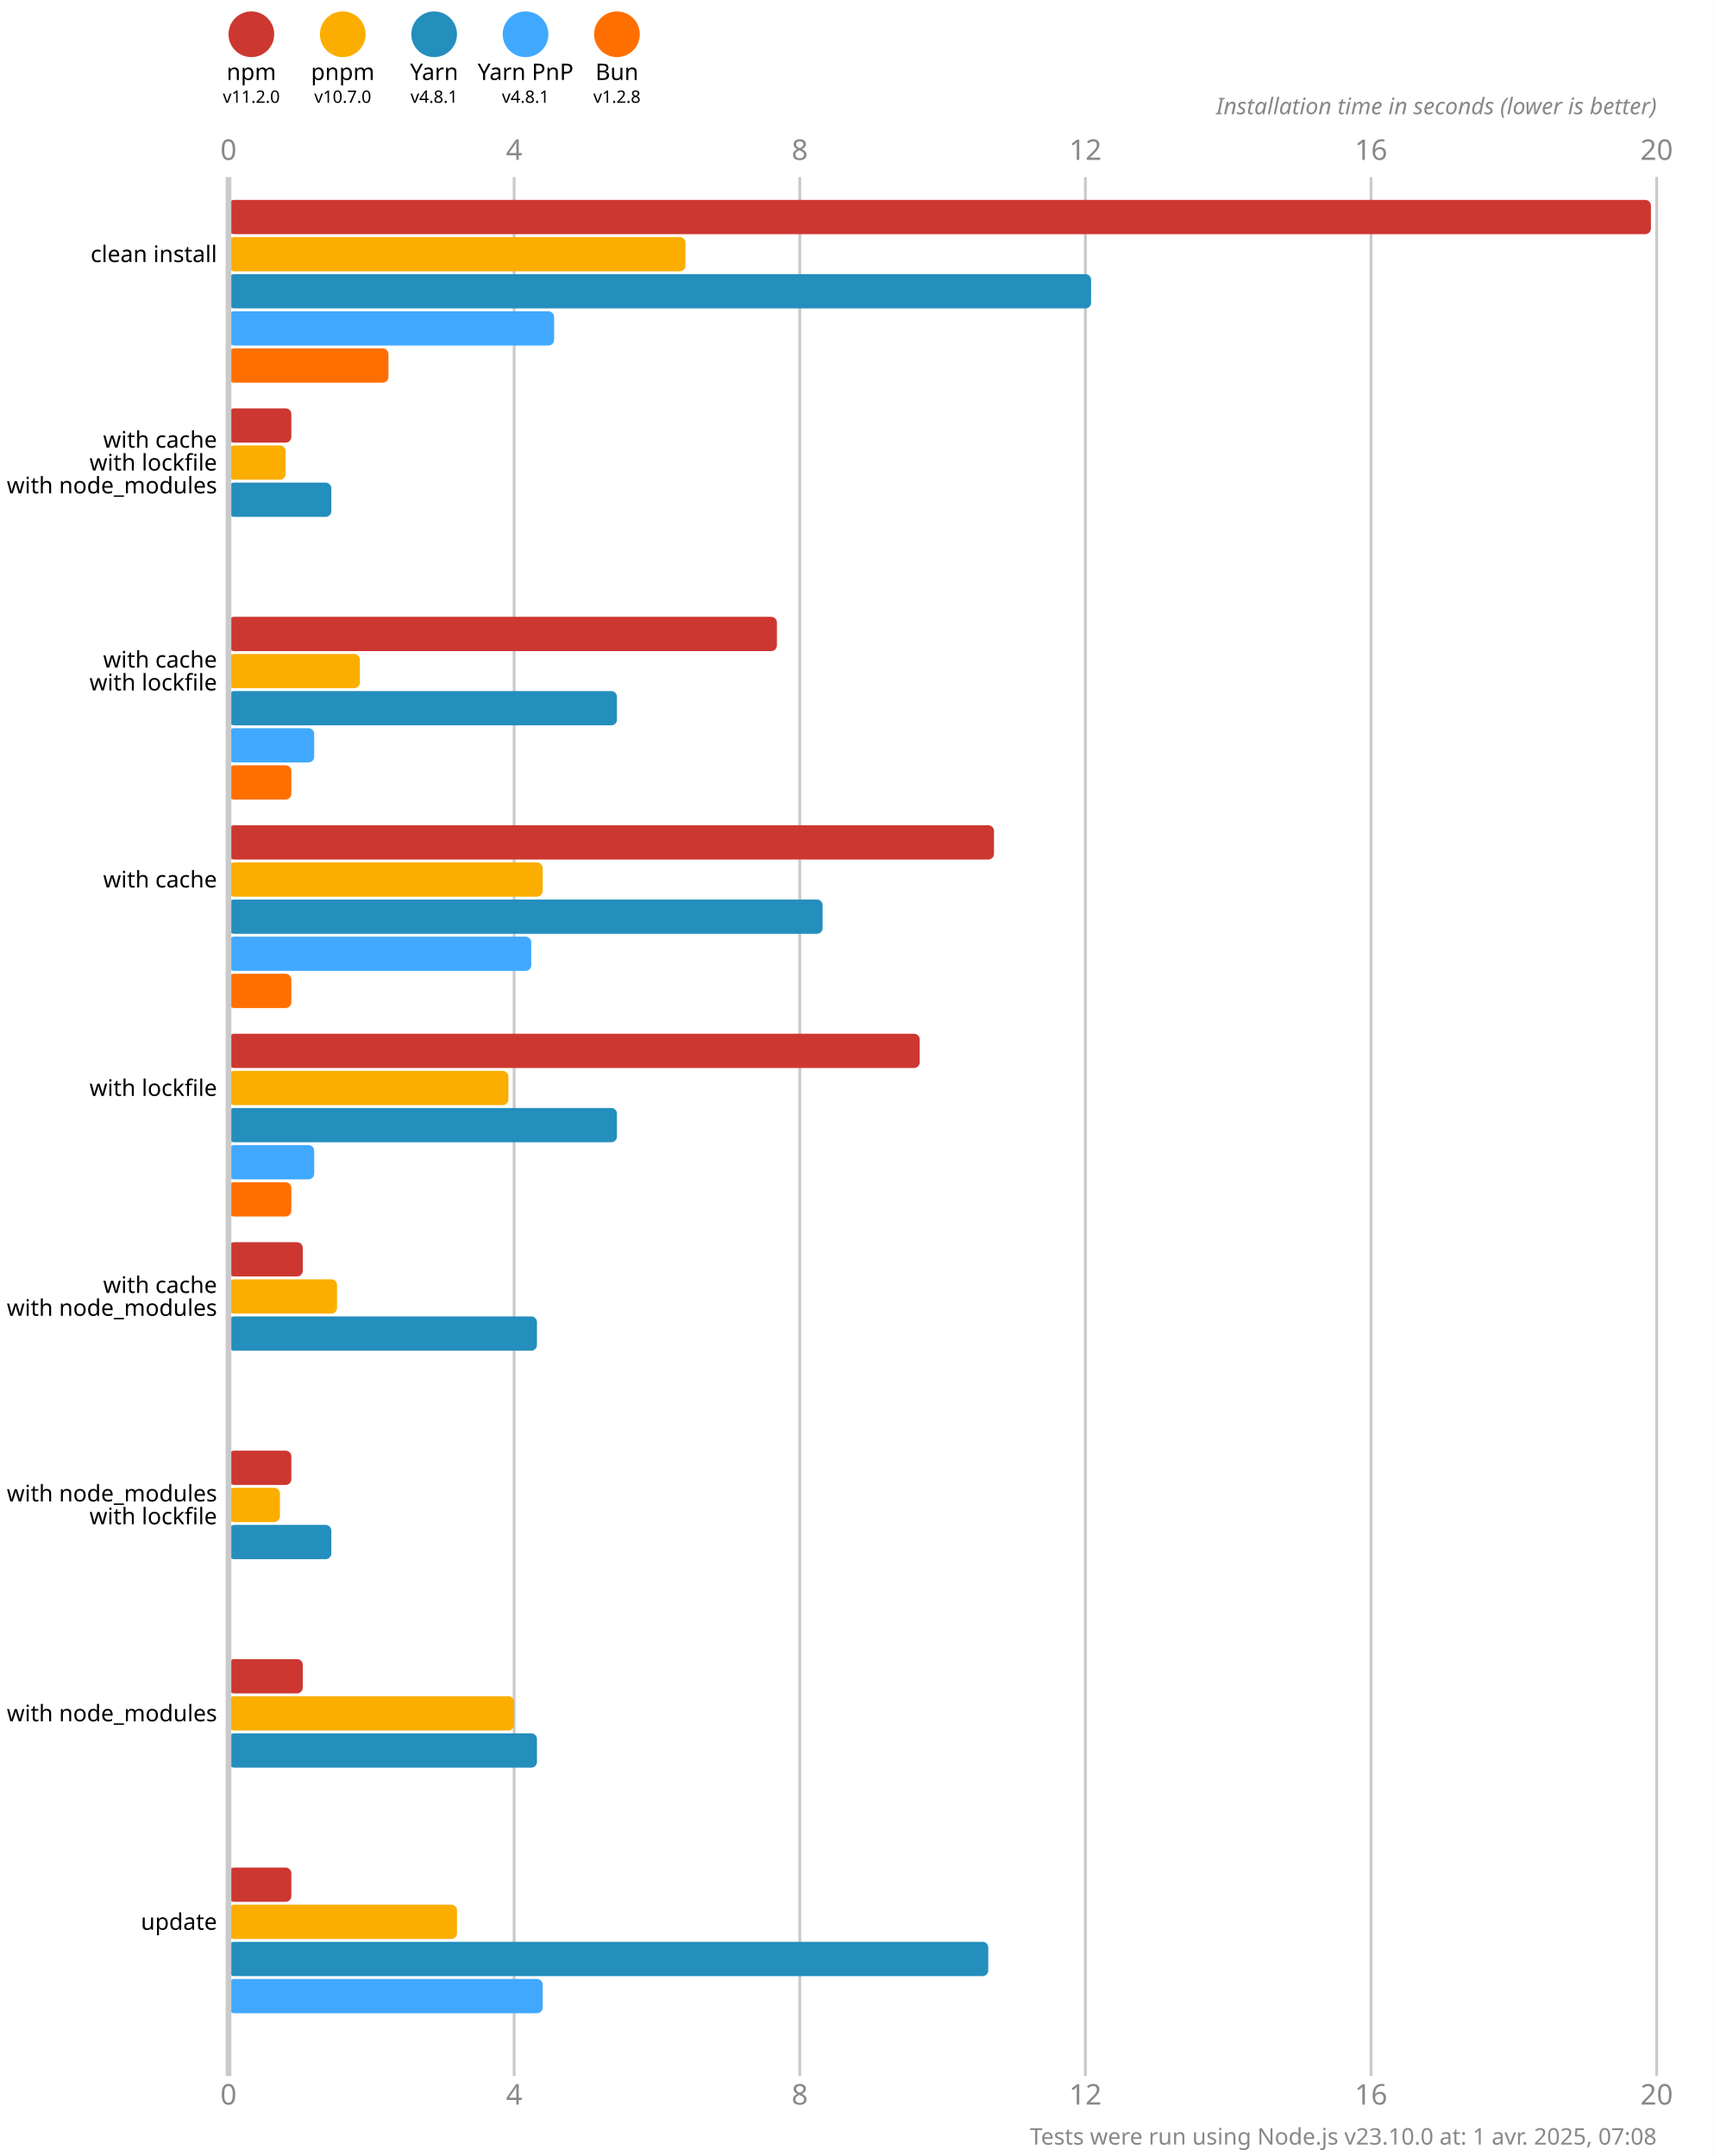
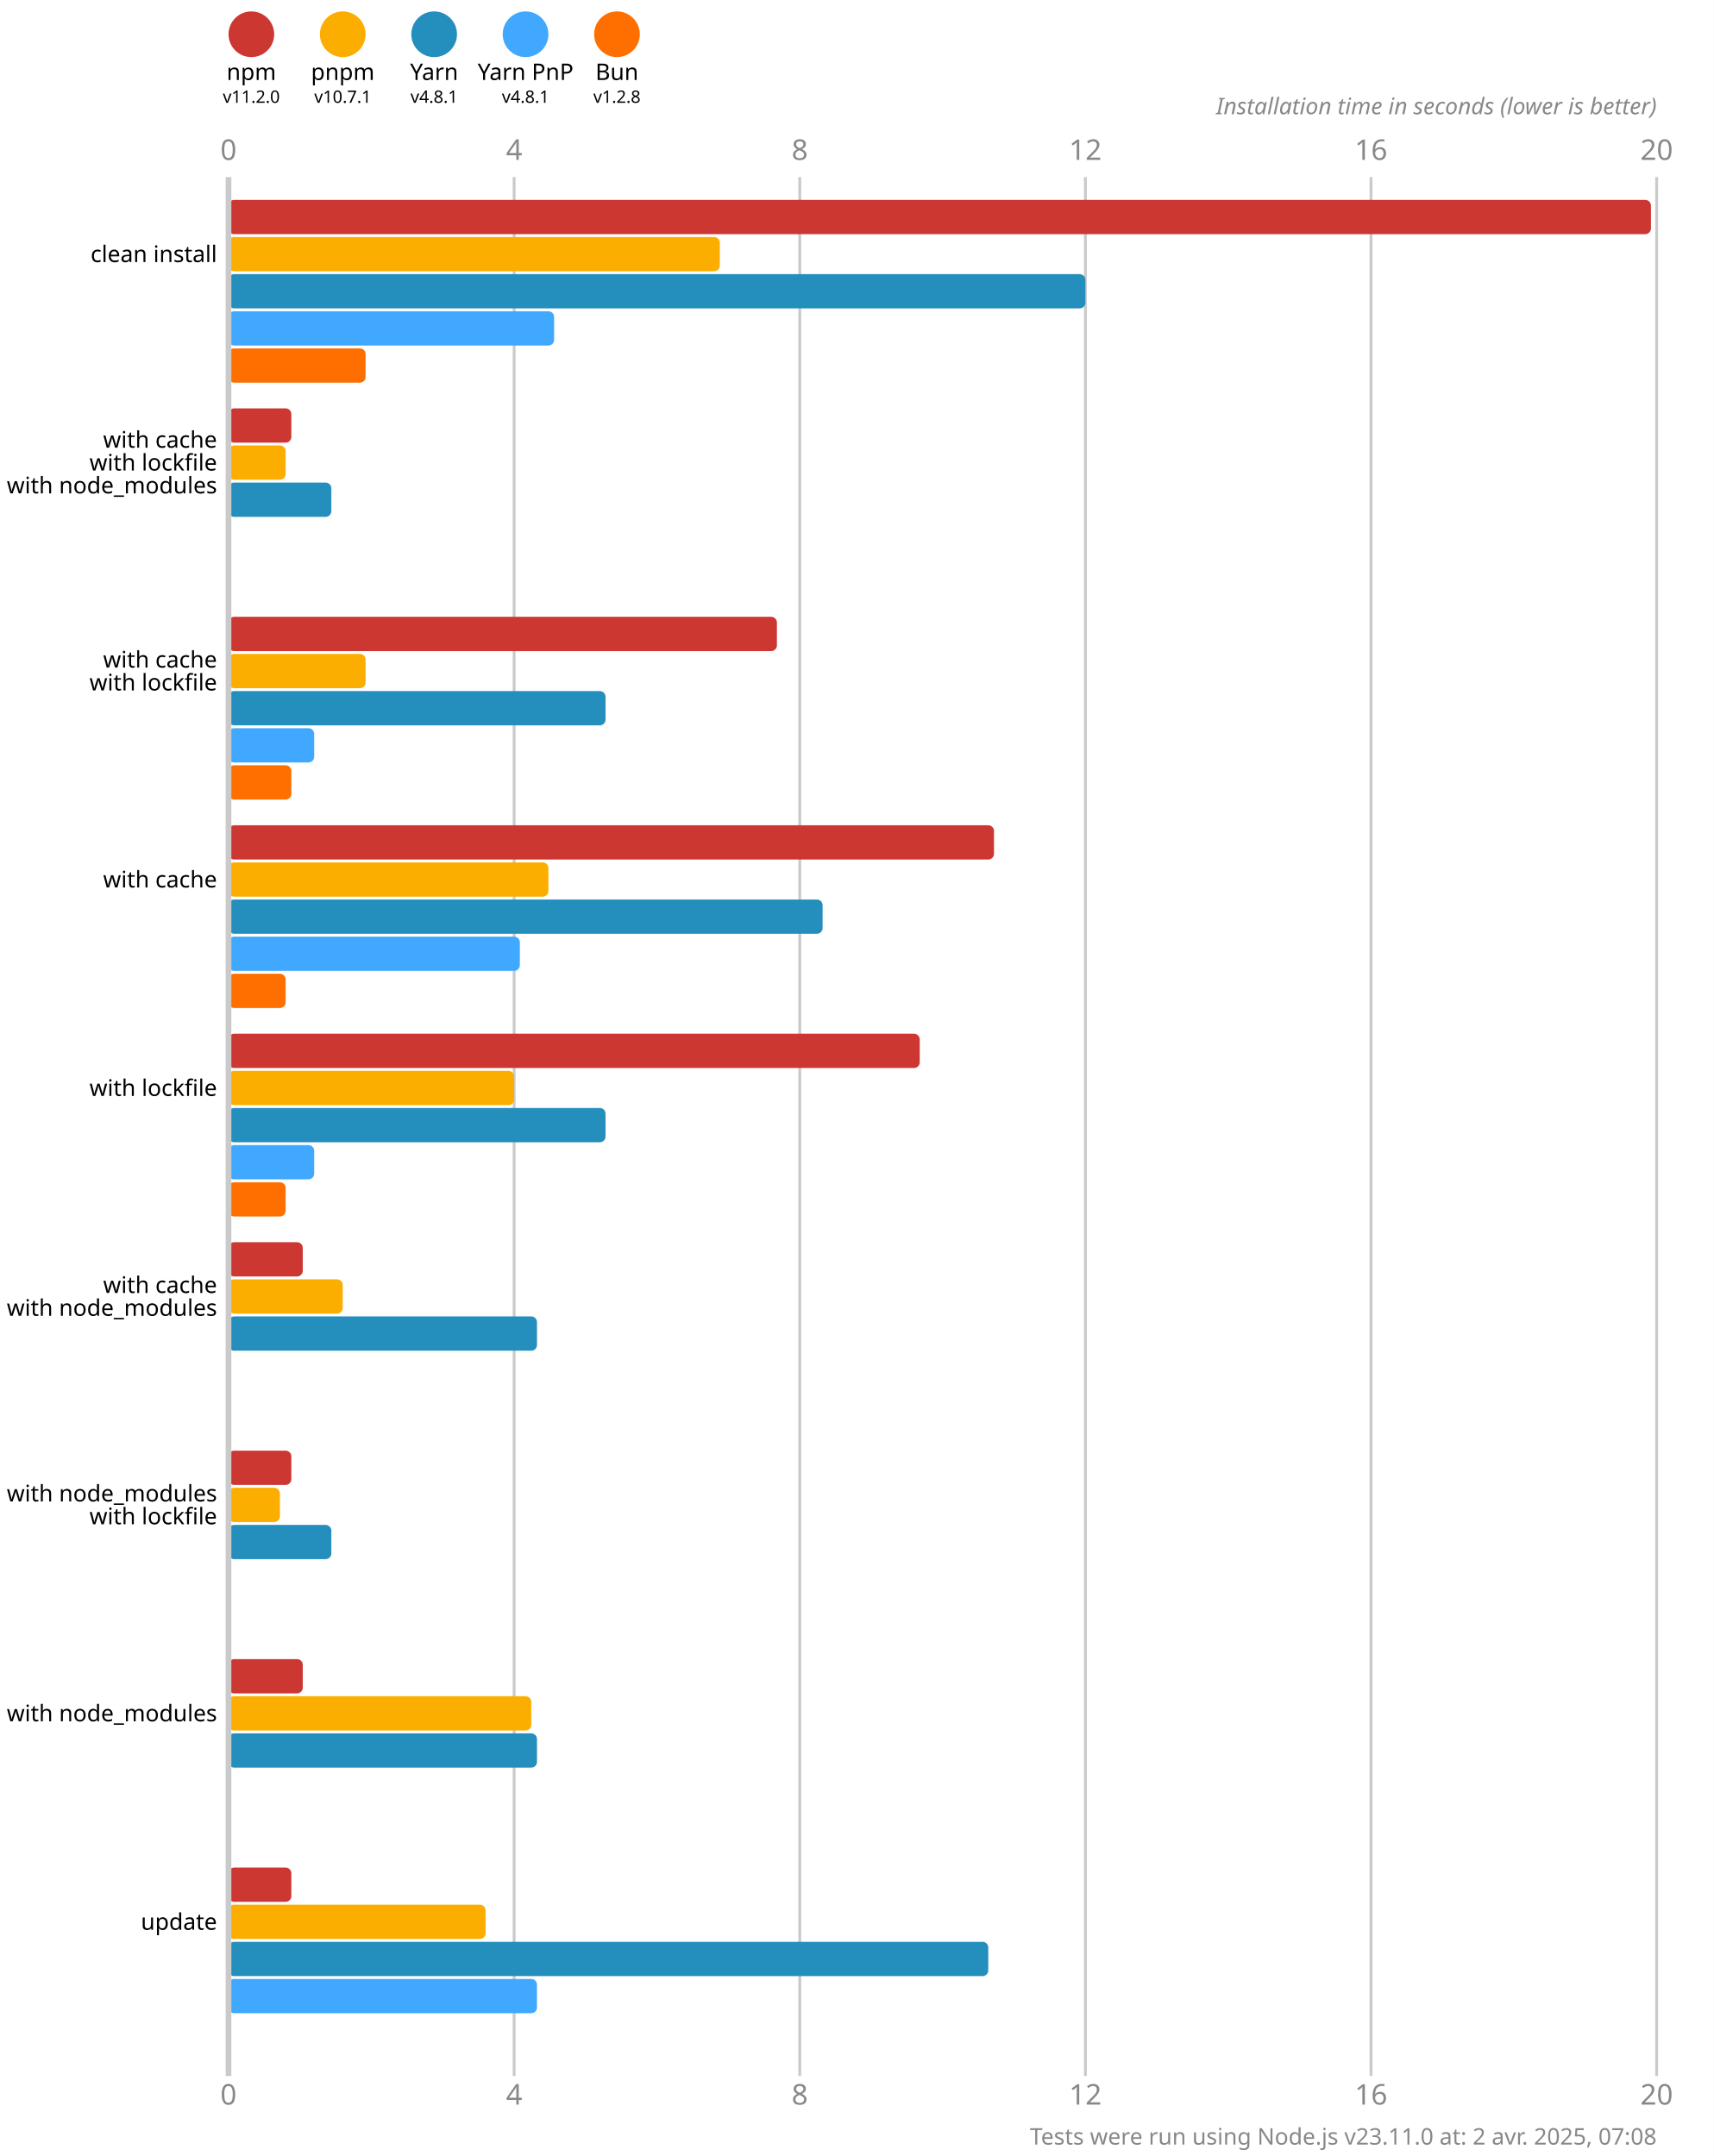
<svg xmlns="http://www.w3.org/2000/svg" version="1.1" viewBox="0 0 300 377.5">
  <style>
    .font { font-family: sans-serif; }
    .s3 { font-size: 3px; }
    .s4 { font-size: 4px; }
    .s5 { font-size: 5px; }
    .line { stroke: #cacaca; }
    .width { stroke-width: 0.5; }
    .text { fill: #888; }
  </style>
  <rect x="0" y="0" width="300" height="377.5" fill="#fff" />
  <circle cx="44" cy="6" r="4" fill="#cd3731" />
  <text x="44" y="14" class="font s4" text-anchor="middle">npm</text>
  <text x="44" y="18" class="font s3" text-anchor="middle">v11.2.0</text>
  <circle cx="60" cy="6" r="4" fill="#fbae00" />
  <text x="60" y="14" class="font s4" text-anchor="middle">pnpm</text>
-   <text x="60" y="18" class="font s3" text-anchor="middle">v10.7.0</text>
+   <text x="60" y="18" class="font s3" text-anchor="middle">v10.7.1</text>
  <circle cx="76" cy="6" r="4" fill="#248ebd" />
  <text x="76" y="14" class="font s4" text-anchor="middle">Yarn</text>
  <text x="76" y="18" class="font s3" text-anchor="middle">v4.8.1</text>
  <circle cx="92" cy="6" r="4" fill="#40a9ff" />
  <text x="92" y="14" class="font s4" text-anchor="middle">Yarn PnP</text>
  <text x="92" y="18" class="font s3" text-anchor="middle">v4.8.1</text>
  <circle cx="108" cy="6" r="4" fill="#ff6f00" />
  <text x="108" y="14" class="font s4" text-anchor="middle">Bun</text>
  <text x="108" y="18" class="font s3" text-anchor="middle">v1.2.8</text>
  <text x="40" y="28" class="font s5 text" text-anchor="middle">0</text>
  <text x="40" y="368.5" class="font s5 text" text-anchor="middle">0</text>
  <line x1="90" y1="31" x2="90" y2="363.5" class="line width" />
  <text x="90" y="28" class="font s5 text" text-anchor="middle">4</text>
  <text x="90" y="368.5" class="font s5 text" text-anchor="middle">4</text>
  <line x1="140" y1="31" x2="140" y2="363.5" class="line width" />
  <text x="140" y="28" class="font s5 text" text-anchor="middle">8</text>
  <text x="140" y="368.5" class="font s5 text" text-anchor="middle">8</text>
  <line x1="190" y1="31" x2="190" y2="363.5" class="line width" />
  <text x="190" y="28" class="font s5 text" text-anchor="middle">12</text>
  <text x="190" y="368.5" class="font s5 text" text-anchor="middle">12</text>
  <line x1="240" y1="31" x2="240" y2="363.5" class="line width" />
  <text x="240" y="28" class="font s5 text" text-anchor="middle">16</text>
  <text x="240" y="368.5" class="font s5 text" text-anchor="middle">16</text>
  <line x1="290" y1="31" x2="290" y2="363.5" class="line width" />
  <text x="290" y="28" class="font s5 text" text-anchor="middle">20</text>
  <text x="290" y="368.5" class="font s5 text" text-anchor="middle">20</text>
  <text x="290" y="20" class="font s4 text" font-style="italic" text-anchor="end">Installation time in seconds (lower is better)</text>
  <rect x="40" y="35" width="249" height="6" fill="#cd3731" rx="1" ry="1" />
-   <rect x="40" y="41.5" width="80" height="6" fill="#fbae00" rx="1" ry="1" />
-   <rect x="40" y="48" width="151" height="6" fill="#248ebd" rx="1" ry="1" />
+   <rect x="40" y="41.5" width="86" height="6" fill="#fbae00" rx="1" ry="1" />
+   <rect x="40" y="48" width="150" height="6" fill="#248ebd" rx="1" ry="1" />
  <rect x="40" y="54.5" width="57" height="6" fill="#40a9ff" rx="1" ry="1" />
-   <rect x="40" y="61" width="28" height="6" fill="#ff6f00" rx="1" ry="1" />
+   <rect x="40" y="61" width="24" height="6" fill="#ff6f00" rx="1" ry="1" />
  <rect x="40" y="71.5" width="11" height="6" fill="#cd3731" rx="1" ry="1" />
  <rect x="40" y="78" width="10" height="6" fill="#fbae00" rx="1" ry="1" />
  <rect x="40" y="84.5" width="18" height="6" fill="#248ebd" rx="1" ry="1" />
  <rect x="40" y="91" width="0" height="6" fill="#40a9ff" rx="1" ry="1" />
  <rect x="40" y="97.5" width="0" height="6" fill="#ff6f00" rx="1" ry="1" />
  <rect x="40" y="108" width="96" height="6" fill="#cd3731" rx="1" ry="1" />
-   <rect x="40" y="114.5" width="23" height="6" fill="#fbae00" rx="1" ry="1" />
-   <rect x="40" y="121" width="68" height="6" fill="#248ebd" rx="1" ry="1" />
+   <rect x="40" y="114.5" width="24" height="6" fill="#fbae00" rx="1" ry="1" />
+   <rect x="40" y="121" width="66" height="6" fill="#248ebd" rx="1" ry="1" />
  <rect x="40" y="127.5" width="15" height="6" fill="#40a9ff" rx="1" ry="1" />
  <rect x="40" y="134" width="11" height="6" fill="#ff6f00" rx="1" ry="1" />
  <rect x="40" y="144.5" width="134" height="6" fill="#cd3731" rx="1" ry="1" />
-   <rect x="40" y="151" width="55" height="6" fill="#fbae00" rx="1" ry="1" />
+   <rect x="40" y="151" width="56" height="6" fill="#fbae00" rx="1" ry="1" />
  <rect x="40" y="157.5" width="104" height="6" fill="#248ebd" rx="1" ry="1" />
-   <rect x="40" y="164" width="53" height="6" fill="#40a9ff" rx="1" ry="1" />
-   <rect x="40" y="170.5" width="11" height="6" fill="#ff6f00" rx="1" ry="1" />
+   <rect x="40" y="164" width="51" height="6" fill="#40a9ff" rx="1" ry="1" />
+   <rect x="40" y="170.5" width="10" height="6" fill="#ff6f00" rx="1" ry="1" />
  <rect x="40" y="181" width="121" height="6" fill="#cd3731" rx="1" ry="1" />
-   <rect x="40" y="187.5" width="49" height="6" fill="#fbae00" rx="1" ry="1" />
-   <rect x="40" y="194" width="68" height="6" fill="#248ebd" rx="1" ry="1" />
+   <rect x="40" y="187.5" width="50" height="6" fill="#fbae00" rx="1" ry="1" />
+   <rect x="40" y="194" width="66" height="6" fill="#248ebd" rx="1" ry="1" />
  <rect x="40" y="200.5" width="15" height="6" fill="#40a9ff" rx="1" ry="1" />
-   <rect x="40" y="207" width="11" height="6" fill="#ff6f00" rx="1" ry="1" />
+   <rect x="40" y="207" width="10" height="6" fill="#ff6f00" rx="1" ry="1" />
  <rect x="40" y="217.5" width="13" height="6" fill="#cd3731" rx="1" ry="1" />
-   <rect x="40" y="224" width="19" height="6" fill="#fbae00" rx="1" ry="1" />
+   <rect x="40" y="224" width="20" height="6" fill="#fbae00" rx="1" ry="1" />
  <rect x="40" y="230.5" width="54" height="6" fill="#248ebd" rx="1" ry="1" />
  <rect x="40" y="237" width="0" height="6" fill="#40a9ff" rx="1" ry="1" />
  <rect x="40" y="243.5" width="0" height="6" fill="#ff6f00" rx="1" ry="1" />
  <rect x="40" y="254" width="11" height="6" fill="#cd3731" rx="1" ry="1" />
  <rect x="40" y="260.5" width="9" height="6" fill="#fbae00" rx="1" ry="1" />
  <rect x="40" y="267" width="18" height="6" fill="#248ebd" rx="1" ry="1" />
  <rect x="40" y="273.5" width="0" height="6" fill="#40a9ff" rx="1" ry="1" />
  <rect x="40" y="280" width="0" height="6" fill="#ff6f00" rx="1" ry="1" />
  <rect x="40" y="290.5" width="13" height="6" fill="#cd3731" rx="1" ry="1" />
-   <rect x="40" y="297" width="50" height="6" fill="#fbae00" rx="1" ry="1" />
+   <rect x="40" y="297" width="53" height="6" fill="#fbae00" rx="1" ry="1" />
  <rect x="40" y="303.5" width="54" height="6" fill="#248ebd" rx="1" ry="1" />
  <rect x="40" y="310" width="0" height="6" fill="#40a9ff" rx="1" ry="1" />
  <rect x="40" y="316.5" width="0" height="6" fill="#ff6f00" rx="1" ry="1" />
  <rect x="40" y="327" width="11" height="6" fill="#cd3731" rx="1" ry="1" />
-   <rect x="40" y="333.5" width="40" height="6" fill="#fbae00" rx="1" ry="1" />
+   <rect x="40" y="333.5" width="45" height="6" fill="#fbae00" rx="1" ry="1" />
  <rect x="40" y="340" width="133" height="6" fill="#248ebd" rx="1" ry="1" />
-   <rect x="40" y="346.5" width="55" height="6" fill="#40a9ff" rx="1" ry="1" />
+   <rect x="40" y="346.5" width="54" height="6" fill="#40a9ff" rx="1" ry="1" />
  <rect x="40" y="353" width="0" height="6" fill="#ff6f00" rx="1" ry="1" />
  <line x1="40" y1="31" x2="40" y2="363.5" class="line" />
  <text x="38" y="44.5" class="font s4" dominant-baseline="middle" text-anchor="end">clean install</text>
  <text x="38" y="77" class="font s4" dominant-baseline="middle" text-anchor="end">with cache</text>
  <text x="38" y="81" class="font s4" dominant-baseline="middle" text-anchor="end">with lockfile</text>
  <text x="38" y="85" class="font s4" dominant-baseline="middle" text-anchor="end">with node_modules</text>
  <text x="38" y="115.5" class="font s4" dominant-baseline="middle" text-anchor="end">with cache</text>
  <text x="38" y="119.5" class="font s4" dominant-baseline="middle" text-anchor="end">with lockfile</text>
  <text x="38" y="154" class="font s4" dominant-baseline="middle" text-anchor="end">with cache</text>
  <text x="38" y="190.5" class="font s4" dominant-baseline="middle" text-anchor="end">with lockfile</text>
  <text x="38" y="225" class="font s4" dominant-baseline="middle" text-anchor="end">with cache</text>
  <text x="38" y="229" class="font s4" dominant-baseline="middle" text-anchor="end">with node_modules</text>
  <text x="38" y="261.5" class="font s4" dominant-baseline="middle" text-anchor="end">with node_modules</text>
  <text x="38" y="265.5" class="font s4" dominant-baseline="middle" text-anchor="end">with lockfile</text>
  <text x="38" y="300" class="font s4" dominant-baseline="middle" text-anchor="end">with node_modules</text>
  <text x="38" y="336.5" class="font s4" dominant-baseline="middle" text-anchor="end">update</text>
-   <text x="290" y="375.5" class="font s4 text" text-anchor="end">Tests were run using Node.js v23.10.0 at: 1 avr. 2025, 07:08</text>
+   <text x="290" y="375.5" class="font s4 text" text-anchor="end">Tests were run using Node.js v23.11.0 at: 2 avr. 2025, 07:08</text>
</svg>
